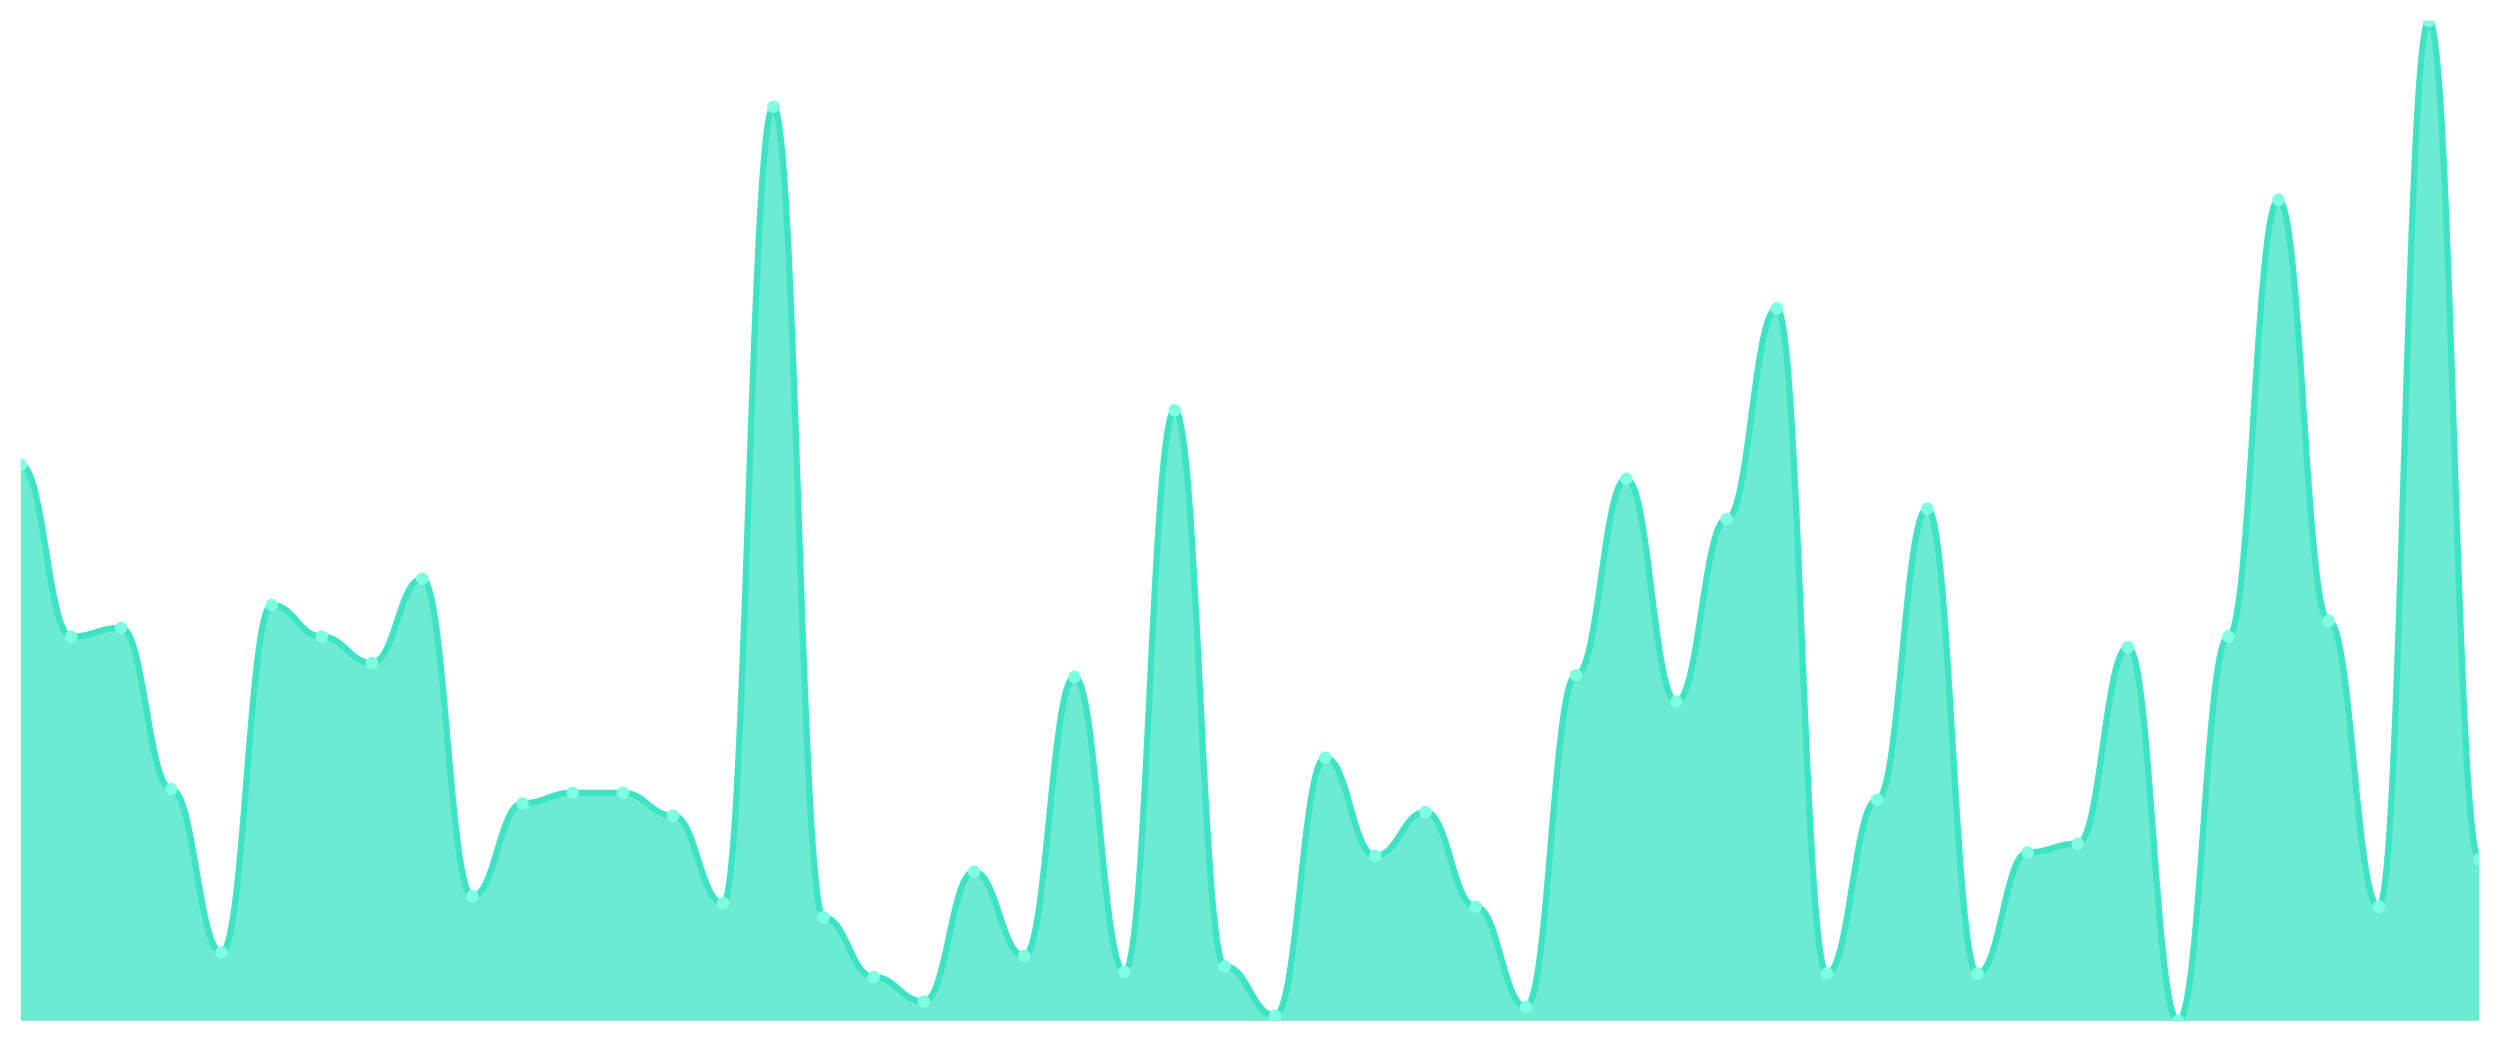
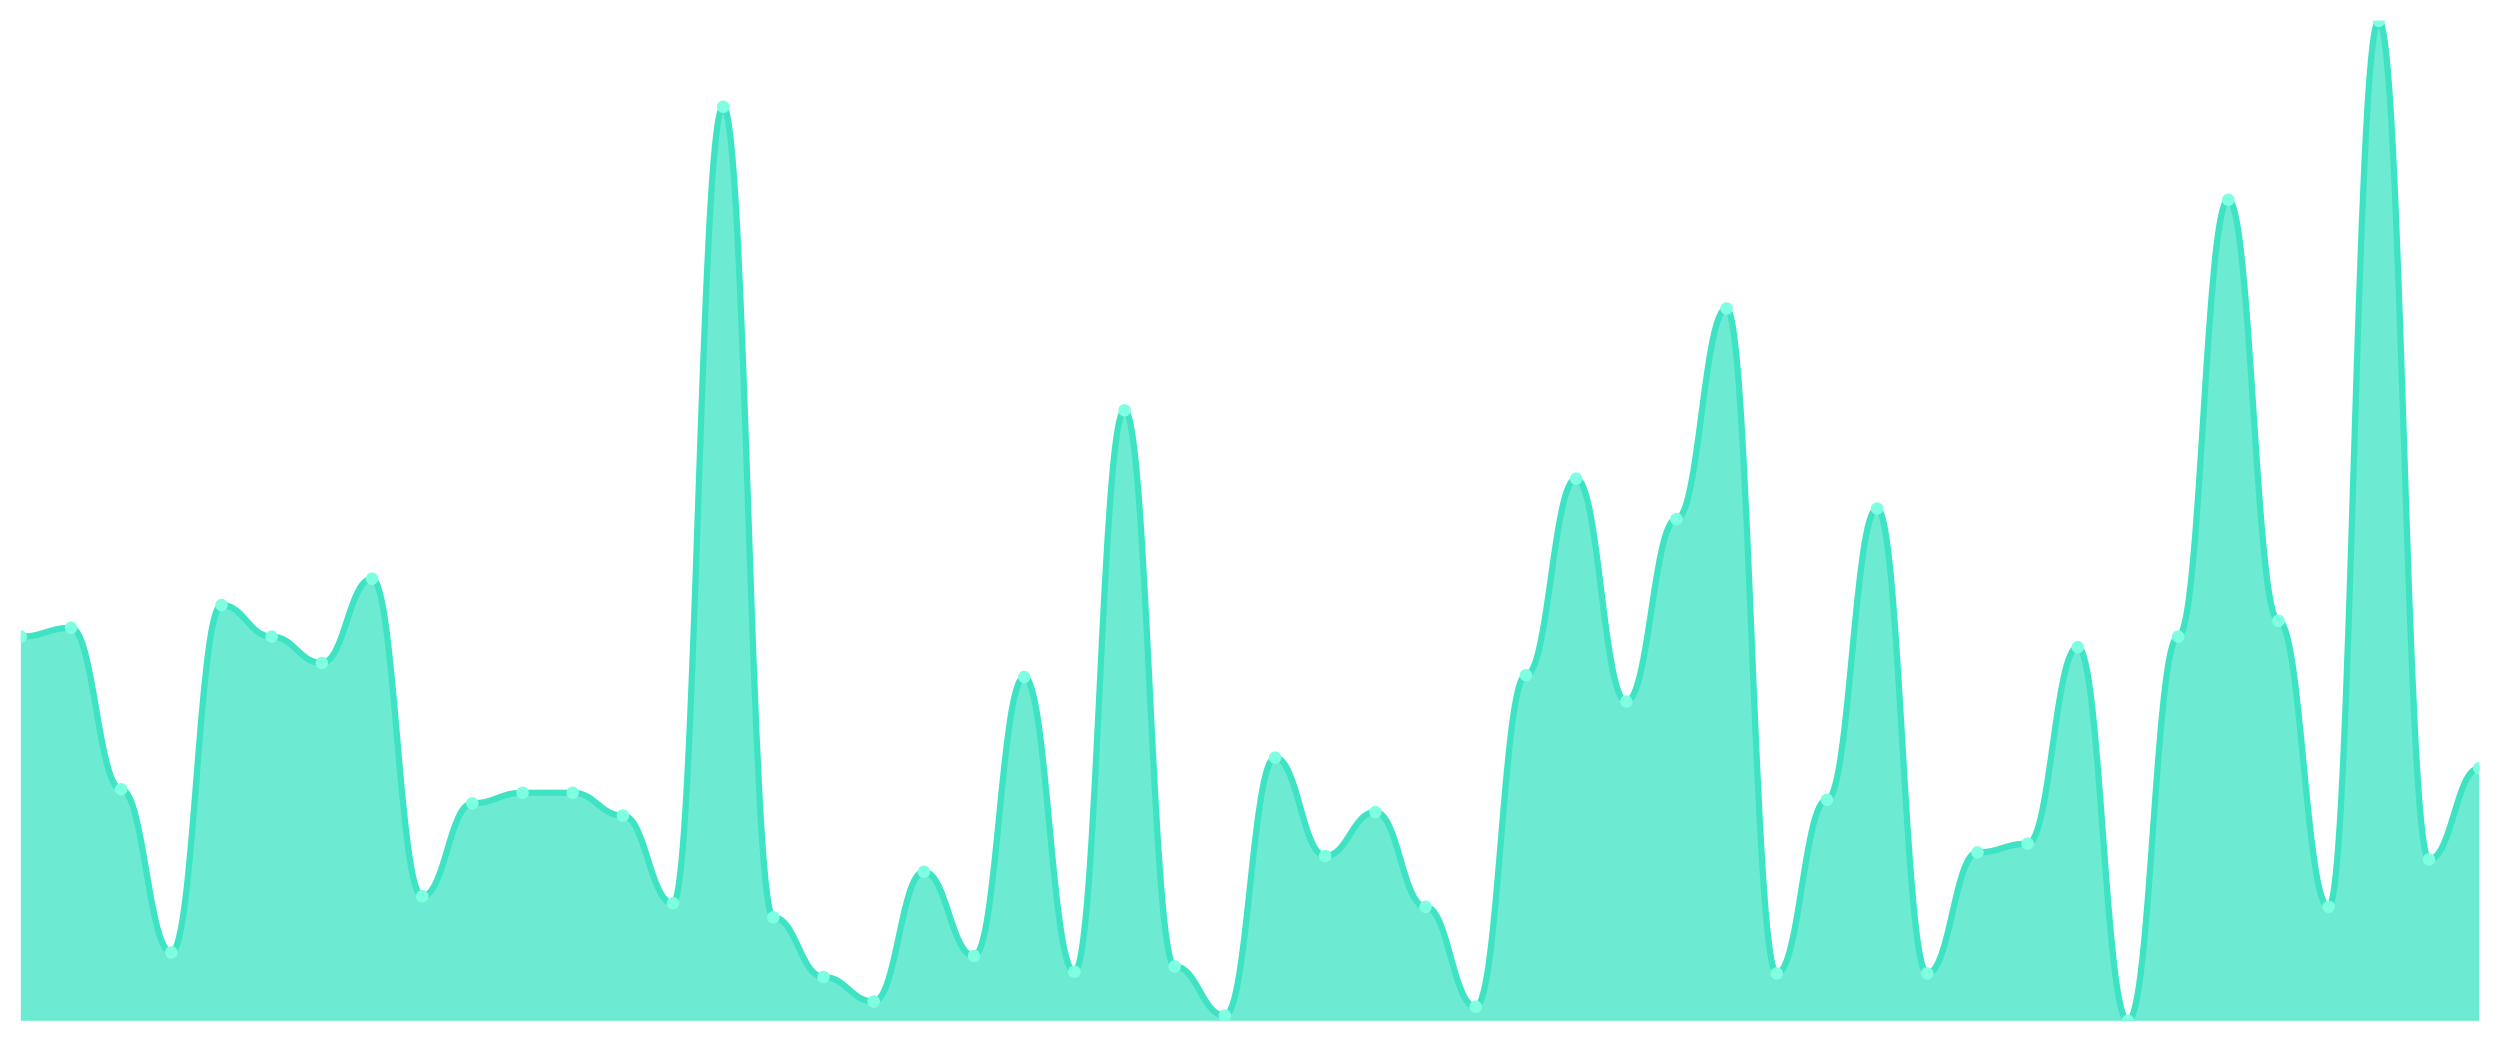
<svg xmlns="http://www.w3.org/2000/svg" viewBox="0 0 1200 500" width="1200" height="500">
  <defs>
    <clipPath id="c">
      <rect x="10" y="10" width="1180" height="480" />
    </clipPath>
  </defs>
  <rect width="1200" height="500" fill="none" />
  <g clip-path="url(#c)">
-     <path d="M 10,490 L 10,223.053 C 20.837,223.053 23.245,305.579 34.082,305.579 C 44.918,305.579 47.327,301.368 58.163,301.368 C 69,301.368 71.408,378.842 82.245,378.842 C 93.082,378.842 95.49,457.158 106.327,457.158 C 117.163,457.158 119.571,290.421 130.408,290.421 C 141.245,290.421 143.653,305.579 154.49,305.579 C 165.327,305.579 167.735,318.211 178.571,318.211 C 189.408,318.211 191.816,277.789 202.653,277.789 C 213.49,277.789 215.898,430.211 226.735,430.211 C 237.571,430.211 239.98,385.579 250.816,385.579 C 261.653,385.579 264.061,380.526 274.898,380.526 C 285.735,380.526 288.143,380.526 298.98,380.526 C 309.816,380.526 312.224,391.474 323.061,391.474 C 333.898,391.474 336.306,433.579 347.143,433.579 C 357.98,433.579 360.388,51.263 371.224,51.263 C 382.061,51.263 384.469,440.316 395.306,440.316 C 406.143,440.316 408.551,468.947 419.388,468.947 C 430.224,468.947 432.633,480.737 443.469,480.737 C 454.306,480.737 456.714,418.421 467.551,418.421 C 478.388,418.421 480.796,458.842 491.633,458.842 C 502.469,458.842 504.878,324.947 515.714,324.947 C 526.551,324.947 528.959,466.421 539.796,466.421 C 550.633,466.421 553.041,196.947 563.878,196.947 C 574.714,196.947 577.122,463.895 587.959,463.895 C 598.796,463.895 601.204,487.474 612.041,487.474 C 622.878,487.474 625.286,363.684 636.122,363.684 C 646.959,363.684 649.367,410.842 660.204,410.842 C 671.041,410.842 673.449,389.789 684.286,389.789 C 695.122,389.789 697.531,435.263 708.367,435.263 C 719.204,435.263 721.612,483.263 732.449,483.263 C 743.286,483.263 745.694,324.105 756.531,324.105 C 767.367,324.105 769.776,229.789 780.612,229.789 C 791.449,229.789 793.857,336.737 804.694,336.737 C 815.531,336.737 817.939,249.158 828.776,249.158 C 839.612,249.158 842.02,148.105 852.857,148.105 C 863.694,148.105 866.102,467.263 876.939,467.263 C 887.776,467.263 890.184,383.895 901.02,383.895 C 911.857,383.895 914.265,244.105 925.102,244.105 C 935.939,244.105 938.347,467.263 949.184,467.263 C 960.02,467.263 962.429,409.158 973.265,409.158 C 984.102,409.158 986.51,404.947 997.347,404.947 C 1008.184,404.947 1010.592,310.632 1021.429,310.632 C 1032.265,310.632 1034.673,490 1045.51,490 C 1056.347,490 1058.755,305.579 1069.592,305.579 C 1080.429,305.579 1082.837,95.895 1093.673,95.895 C 1104.51,95.895 1106.918,298 1117.755,298 C 1128.592,298 1131,435.263 1141.837,435.263 C 1152.673,435.263 1155.082,10 1165.918,10 C 1176.755,10 1179.163,412.526 1190,412.526 L 1190,490 Z" fill="rgba(61,227,195,0.75)" />
-     <path d="M 10,223.053 C 20.837,223.053 23.245,305.579 34.082,305.579 C 44.918,305.579 47.327,301.368 58.163,301.368 C 69,301.368 71.408,378.842 82.245,378.842 C 93.082,378.842 95.49,457.158 106.327,457.158 C 117.163,457.158 119.571,290.421 130.408,290.421 C 141.245,290.421 143.653,305.579 154.49,305.579 C 165.327,305.579 167.735,318.211 178.571,318.211 C 189.408,318.211 191.816,277.789 202.653,277.789 C 213.49,277.789 215.898,430.211 226.735,430.211 C 237.571,430.211 239.98,385.579 250.816,385.579 C 261.653,385.579 264.061,380.526 274.898,380.526 C 285.735,380.526 288.143,380.526 298.98,380.526 C 309.816,380.526 312.224,391.474 323.061,391.474 C 333.898,391.474 336.306,433.579 347.143,433.579 C 357.98,433.579 360.388,51.263 371.224,51.263 C 382.061,51.263 384.469,440.316 395.306,440.316 C 406.143,440.316 408.551,468.947 419.388,468.947 C 430.224,468.947 432.633,480.737 443.469,480.737 C 454.306,480.737 456.714,418.421 467.551,418.421 C 478.388,418.421 480.796,458.842 491.633,458.842 C 502.469,458.842 504.878,324.947 515.714,324.947 C 526.551,324.947 528.959,466.421 539.796,466.421 C 550.633,466.421 553.041,196.947 563.878,196.947 C 574.714,196.947 577.122,463.895 587.959,463.895 C 598.796,463.895 601.204,487.474 612.041,487.474 C 622.878,487.474 625.286,363.684 636.122,363.684 C 646.959,363.684 649.367,410.842 660.204,410.842 C 671.041,410.842 673.449,389.789 684.286,389.789 C 695.122,389.789 697.531,435.263 708.367,435.263 C 719.204,435.263 721.612,483.263 732.449,483.263 C 743.286,483.263 745.694,324.105 756.531,324.105 C 767.367,324.105 769.776,229.789 780.612,229.789 C 791.449,229.789 793.857,336.737 804.694,336.737 C 815.531,336.737 817.939,249.158 828.776,249.158 C 839.612,249.158 842.02,148.105 852.857,148.105 C 863.694,148.105 866.102,467.263 876.939,467.263 C 887.776,467.263 890.184,383.895 901.02,383.895 C 911.857,383.895 914.265,244.105 925.102,244.105 C 935.939,244.105 938.347,467.263 949.184,467.263 C 960.02,467.263 962.429,409.158 973.265,409.158 C 984.102,409.158 986.51,404.947 997.347,404.947 C 1008.184,404.947 1010.592,310.632 1021.429,310.632 C 1032.265,310.632 1034.673,490 1045.51,490 C 1056.347,490 1058.755,305.579 1069.592,305.579 C 1080.429,305.579 1082.837,95.895 1093.673,95.895 C 1104.51,95.895 1106.918,298 1117.755,298 C 1128.592,298 1131,435.263 1141.837,435.263 C 1152.673,435.263 1155.082,10 1165.918,10 C 1176.755,10 1179.163,412.526 1190,412.526" fill="none" stroke="#3de3c3" stroke-width="3" stroke-linecap="round" stroke-linejoin="round" />
-     <circle cx="10" cy="223.053" r="3" fill="#7fffe1" />
-     <circle cx="34.082" cy="305.579" r="3" fill="#7fffe1" />
-     <circle cx="58.163" cy="301.368" r="3" fill="#7fffe1" />
-     <circle cx="82.245" cy="378.842" r="3" fill="#7fffe1" />
-     <circle cx="106.327" cy="457.158" r="3" fill="#7fffe1" />
-     <circle cx="130.408" cy="290.421" r="3" fill="#7fffe1" />
-     <circle cx="154.49" cy="305.579" r="3" fill="#7fffe1" />
-     <circle cx="178.571" cy="318.211" r="3" fill="#7fffe1" />
-     <circle cx="202.653" cy="277.789" r="3" fill="#7fffe1" />
-     <circle cx="226.735" cy="430.211" r="3" fill="#7fffe1" />
-     <circle cx="250.816" cy="385.579" r="3" fill="#7fffe1" />
+     <path d="M 10,490 L 10,305.579 C 20.837,305.579 23.245,301.368 34.082,301.368 C 44.918,301.368 47.327,378.842 58.163,378.842 C 69,378.842 71.408,457.158 82.245,457.158 C 93.082,457.158 95.49,290.421 106.327,290.421 C 117.163,290.421 119.571,305.579 130.408,305.579 C 141.245,305.579 143.653,318.211 154.49,318.211 C 165.327,318.211 167.735,277.789 178.571,277.789 C 189.408,277.789 191.816,430.211 202.653,430.211 C 213.49,430.211 215.898,385.579 226.735,385.579 C 237.571,385.579 239.98,380.526 250.816,380.526 C 261.653,380.526 264.061,380.526 274.898,380.526 C 285.735,380.526 288.143,391.474 298.98,391.474 C 309.816,391.474 312.224,433.579 323.061,433.579 C 333.898,433.579 336.306,51.263 347.143,51.263 C 357.98,51.263 360.388,440.316 371.224,440.316 C 382.061,440.316 384.469,468.947 395.306,468.947 C 406.143,468.947 408.551,480.737 419.388,480.737 C 430.224,480.737 432.633,418.421 443.469,418.421 C 454.306,418.421 456.714,458.842 467.551,458.842 C 478.388,458.842 480.796,324.947 491.633,324.947 C 502.469,324.947 504.878,466.421 515.714,466.421 C 526.551,466.421 528.959,196.947 539.796,196.947 C 550.633,196.947 553.041,463.895 563.878,463.895 C 574.714,463.895 577.122,487.474 587.959,487.474 C 598.796,487.474 601.204,363.684 612.041,363.684 C 622.878,363.684 625.286,410.842 636.122,410.842 C 646.959,410.842 649.367,389.789 660.204,389.789 C 671.041,389.789 673.449,435.263 684.286,435.263 C 695.122,435.263 697.531,483.263 708.367,483.263 C 719.204,483.263 721.612,324.105 732.449,324.105 C 743.286,324.105 745.694,229.789 756.531,229.789 C 767.367,229.789 769.776,336.737 780.612,336.737 C 791.449,336.737 793.857,249.158 804.694,249.158 C 815.531,249.158 817.939,148.105 828.776,148.105 C 839.612,148.105 842.02,467.263 852.857,467.263 C 863.694,467.263 866.102,383.895 876.939,383.895 C 887.776,383.895 890.184,244.105 901.02,244.105 C 911.857,244.105 914.265,467.263 925.102,467.263 C 935.939,467.263 938.347,409.158 949.184,409.158 C 960.02,409.158 962.429,404.947 973.265,404.947 C 984.102,404.947 986.51,310.632 997.347,310.632 C 1008.184,310.632 1010.592,490 1021.429,490 C 1032.265,490 1034.673,305.579 1045.51,305.579 C 1056.347,305.579 1058.755,95.895 1069.592,95.895 C 1080.429,95.895 1082.837,298 1093.673,298 C 1104.51,298 1106.918,435.263 1117.755,435.263 C 1128.592,435.263 1131,10 1141.837,10 C 1152.673,10 1155.082,412.526 1165.918,412.526 C 1176.755,412.526 1179.163,368.737 1190,368.737 L 1190,490 Z" fill="rgba(61,227,195,0.75)" />
+     <path d="M 10,305.579 C 20.837,305.579 23.245,301.368 34.082,301.368 C 44.918,301.368 47.327,378.842 58.163,378.842 C 69,378.842 71.408,457.158 82.245,457.158 C 93.082,457.158 95.49,290.421 106.327,290.421 C 117.163,290.421 119.571,305.579 130.408,305.579 C 141.245,305.579 143.653,318.211 154.49,318.211 C 165.327,318.211 167.735,277.789 178.571,277.789 C 189.408,277.789 191.816,430.211 202.653,430.211 C 213.49,430.211 215.898,385.579 226.735,385.579 C 237.571,385.579 239.98,380.526 250.816,380.526 C 261.653,380.526 264.061,380.526 274.898,380.526 C 285.735,380.526 288.143,391.474 298.98,391.474 C 309.816,391.474 312.224,433.579 323.061,433.579 C 333.898,433.579 336.306,51.263 347.143,51.263 C 357.98,51.263 360.388,440.316 371.224,440.316 C 382.061,440.316 384.469,468.947 395.306,468.947 C 406.143,468.947 408.551,480.737 419.388,480.737 C 430.224,480.737 432.633,418.421 443.469,418.421 C 454.306,418.421 456.714,458.842 467.551,458.842 C 478.388,458.842 480.796,324.947 491.633,324.947 C 502.469,324.947 504.878,466.421 515.714,466.421 C 526.551,466.421 528.959,196.947 539.796,196.947 C 550.633,196.947 553.041,463.895 563.878,463.895 C 574.714,463.895 577.122,487.474 587.959,487.474 C 598.796,487.474 601.204,363.684 612.041,363.684 C 622.878,363.684 625.286,410.842 636.122,410.842 C 646.959,410.842 649.367,389.789 660.204,389.789 C 671.041,389.789 673.449,435.263 684.286,435.263 C 695.122,435.263 697.531,483.263 708.367,483.263 C 719.204,483.263 721.612,324.105 732.449,324.105 C 743.286,324.105 745.694,229.789 756.531,229.789 C 767.367,229.789 769.776,336.737 780.612,336.737 C 791.449,336.737 793.857,249.158 804.694,249.158 C 815.531,249.158 817.939,148.105 828.776,148.105 C 839.612,148.105 842.02,467.263 852.857,467.263 C 863.694,467.263 866.102,383.895 876.939,383.895 C 887.776,383.895 890.184,244.105 901.02,244.105 C 911.857,244.105 914.265,467.263 925.102,467.263 C 935.939,467.263 938.347,409.158 949.184,409.158 C 960.02,409.158 962.429,404.947 973.265,404.947 C 984.102,404.947 986.51,310.632 997.347,310.632 C 1008.184,310.632 1010.592,490 1021.429,490 C 1032.265,490 1034.673,305.579 1045.51,305.579 C 1056.347,305.579 1058.755,95.895 1069.592,95.895 C 1080.429,95.895 1082.837,298 1093.673,298 C 1104.51,298 1106.918,435.263 1117.755,435.263 C 1128.592,435.263 1131,10 1141.837,10 C 1152.673,10 1155.082,412.526 1165.918,412.526 C 1176.755,412.526 1179.163,368.737 1190,368.737" fill="none" stroke="#3de3c3" stroke-width="3" stroke-linecap="round" stroke-linejoin="round" />
+     <circle cx="10" cy="305.579" r="3" fill="#7fffe1" />
+     <circle cx="34.082" cy="301.368" r="3" fill="#7fffe1" />
+     <circle cx="58.163" cy="378.842" r="3" fill="#7fffe1" />
+     <circle cx="82.245" cy="457.158" r="3" fill="#7fffe1" />
+     <circle cx="106.327" cy="290.421" r="3" fill="#7fffe1" />
+     <circle cx="130.408" cy="305.579" r="3" fill="#7fffe1" />
+     <circle cx="154.49" cy="318.211" r="3" fill="#7fffe1" />
+     <circle cx="178.571" cy="277.789" r="3" fill="#7fffe1" />
+     <circle cx="202.653" cy="430.211" r="3" fill="#7fffe1" />
+     <circle cx="226.735" cy="385.579" r="3" fill="#7fffe1" />
+     <circle cx="250.816" cy="380.526" r="3" fill="#7fffe1" />
    <circle cx="274.898" cy="380.526" r="3" fill="#7fffe1" />
-     <circle cx="298.98" cy="380.526" r="3" fill="#7fffe1" />
-     <circle cx="323.061" cy="391.474" r="3" fill="#7fffe1" />
-     <circle cx="347.143" cy="433.579" r="3" fill="#7fffe1" />
-     <circle cx="371.224" cy="51.263" r="3" fill="#7fffe1" />
-     <circle cx="395.306" cy="440.316" r="3" fill="#7fffe1" />
-     <circle cx="419.388" cy="468.947" r="3" fill="#7fffe1" />
-     <circle cx="443.469" cy="480.737" r="3" fill="#7fffe1" />
-     <circle cx="467.551" cy="418.421" r="3" fill="#7fffe1" />
-     <circle cx="491.633" cy="458.842" r="3" fill="#7fffe1" />
-     <circle cx="515.714" cy="324.947" r="3" fill="#7fffe1" />
-     <circle cx="539.796" cy="466.421" r="3" fill="#7fffe1" />
-     <circle cx="563.878" cy="196.947" r="3" fill="#7fffe1" />
-     <circle cx="587.959" cy="463.895" r="3" fill="#7fffe1" />
-     <circle cx="612.041" cy="487.474" r="3" fill="#7fffe1" />
-     <circle cx="636.122" cy="363.684" r="3" fill="#7fffe1" />
-     <circle cx="660.204" cy="410.842" r="3" fill="#7fffe1" />
-     <circle cx="684.286" cy="389.789" r="3" fill="#7fffe1" />
-     <circle cx="708.367" cy="435.263" r="3" fill="#7fffe1" />
-     <circle cx="732.449" cy="483.263" r="3" fill="#7fffe1" />
-     <circle cx="756.531" cy="324.105" r="3" fill="#7fffe1" />
-     <circle cx="780.612" cy="229.789" r="3" fill="#7fffe1" />
-     <circle cx="804.694" cy="336.737" r="3" fill="#7fffe1" />
-     <circle cx="828.776" cy="249.158" r="3" fill="#7fffe1" />
-     <circle cx="852.857" cy="148.105" r="3" fill="#7fffe1" />
-     <circle cx="876.939" cy="467.263" r="3" fill="#7fffe1" />
-     <circle cx="901.02" cy="383.895" r="3" fill="#7fffe1" />
-     <circle cx="925.102" cy="244.105" r="3" fill="#7fffe1" />
-     <circle cx="949.184" cy="467.263" r="3" fill="#7fffe1" />
-     <circle cx="973.265" cy="409.158" r="3" fill="#7fffe1" />
-     <circle cx="997.347" cy="404.947" r="3" fill="#7fffe1" />
-     <circle cx="1021.429" cy="310.632" r="3" fill="#7fffe1" />
-     <circle cx="1045.51" cy="490" r="3" fill="#7fffe1" />
-     <circle cx="1069.592" cy="305.579" r="3" fill="#7fffe1" />
-     <circle cx="1093.673" cy="95.895" r="3" fill="#7fffe1" />
-     <circle cx="1117.755" cy="298" r="3" fill="#7fffe1" />
-     <circle cx="1141.837" cy="435.263" r="3" fill="#7fffe1" />
-     <circle cx="1165.918" cy="10" r="3" fill="#7fffe1" />
-     <circle cx="1190" cy="412.526" r="3" fill="#7fffe1" />
+     <circle cx="298.98" cy="391.474" r="3" fill="#7fffe1" />
+     <circle cx="323.061" cy="433.579" r="3" fill="#7fffe1" />
+     <circle cx="347.143" cy="51.263" r="3" fill="#7fffe1" />
+     <circle cx="371.224" cy="440.316" r="3" fill="#7fffe1" />
+     <circle cx="395.306" cy="468.947" r="3" fill="#7fffe1" />
+     <circle cx="419.388" cy="480.737" r="3" fill="#7fffe1" />
+     <circle cx="443.469" cy="418.421" r="3" fill="#7fffe1" />
+     <circle cx="467.551" cy="458.842" r="3" fill="#7fffe1" />
+     <circle cx="491.633" cy="324.947" r="3" fill="#7fffe1" />
+     <circle cx="515.714" cy="466.421" r="3" fill="#7fffe1" />
+     <circle cx="539.796" cy="196.947" r="3" fill="#7fffe1" />
+     <circle cx="563.878" cy="463.895" r="3" fill="#7fffe1" />
+     <circle cx="587.959" cy="487.474" r="3" fill="#7fffe1" />
+     <circle cx="612.041" cy="363.684" r="3" fill="#7fffe1" />
+     <circle cx="636.122" cy="410.842" r="3" fill="#7fffe1" />
+     <circle cx="660.204" cy="389.789" r="3" fill="#7fffe1" />
+     <circle cx="684.286" cy="435.263" r="3" fill="#7fffe1" />
+     <circle cx="708.367" cy="483.263" r="3" fill="#7fffe1" />
+     <circle cx="732.449" cy="324.105" r="3" fill="#7fffe1" />
+     <circle cx="756.531" cy="229.789" r="3" fill="#7fffe1" />
+     <circle cx="780.612" cy="336.737" r="3" fill="#7fffe1" />
+     <circle cx="804.694" cy="249.158" r="3" fill="#7fffe1" />
+     <circle cx="828.776" cy="148.105" r="3" fill="#7fffe1" />
+     <circle cx="852.857" cy="467.263" r="3" fill="#7fffe1" />
+     <circle cx="876.939" cy="383.895" r="3" fill="#7fffe1" />
+     <circle cx="901.02" cy="244.105" r="3" fill="#7fffe1" />
+     <circle cx="925.102" cy="467.263" r="3" fill="#7fffe1" />
+     <circle cx="949.184" cy="409.158" r="3" fill="#7fffe1" />
+     <circle cx="973.265" cy="404.947" r="3" fill="#7fffe1" />
+     <circle cx="997.347" cy="310.632" r="3" fill="#7fffe1" />
+     <circle cx="1021.429" cy="490" r="3" fill="#7fffe1" />
+     <circle cx="1045.51" cy="305.579" r="3" fill="#7fffe1" />
+     <circle cx="1069.592" cy="95.895" r="3" fill="#7fffe1" />
+     <circle cx="1093.673" cy="298" r="3" fill="#7fffe1" />
+     <circle cx="1117.755" cy="435.263" r="3" fill="#7fffe1" />
+     <circle cx="1141.837" cy="10" r="3" fill="#7fffe1" />
+     <circle cx="1165.918" cy="412.526" r="3" fill="#7fffe1" />
+     <circle cx="1190" cy="368.737" r="3" fill="#7fffe1" />
  </g>
</svg>
